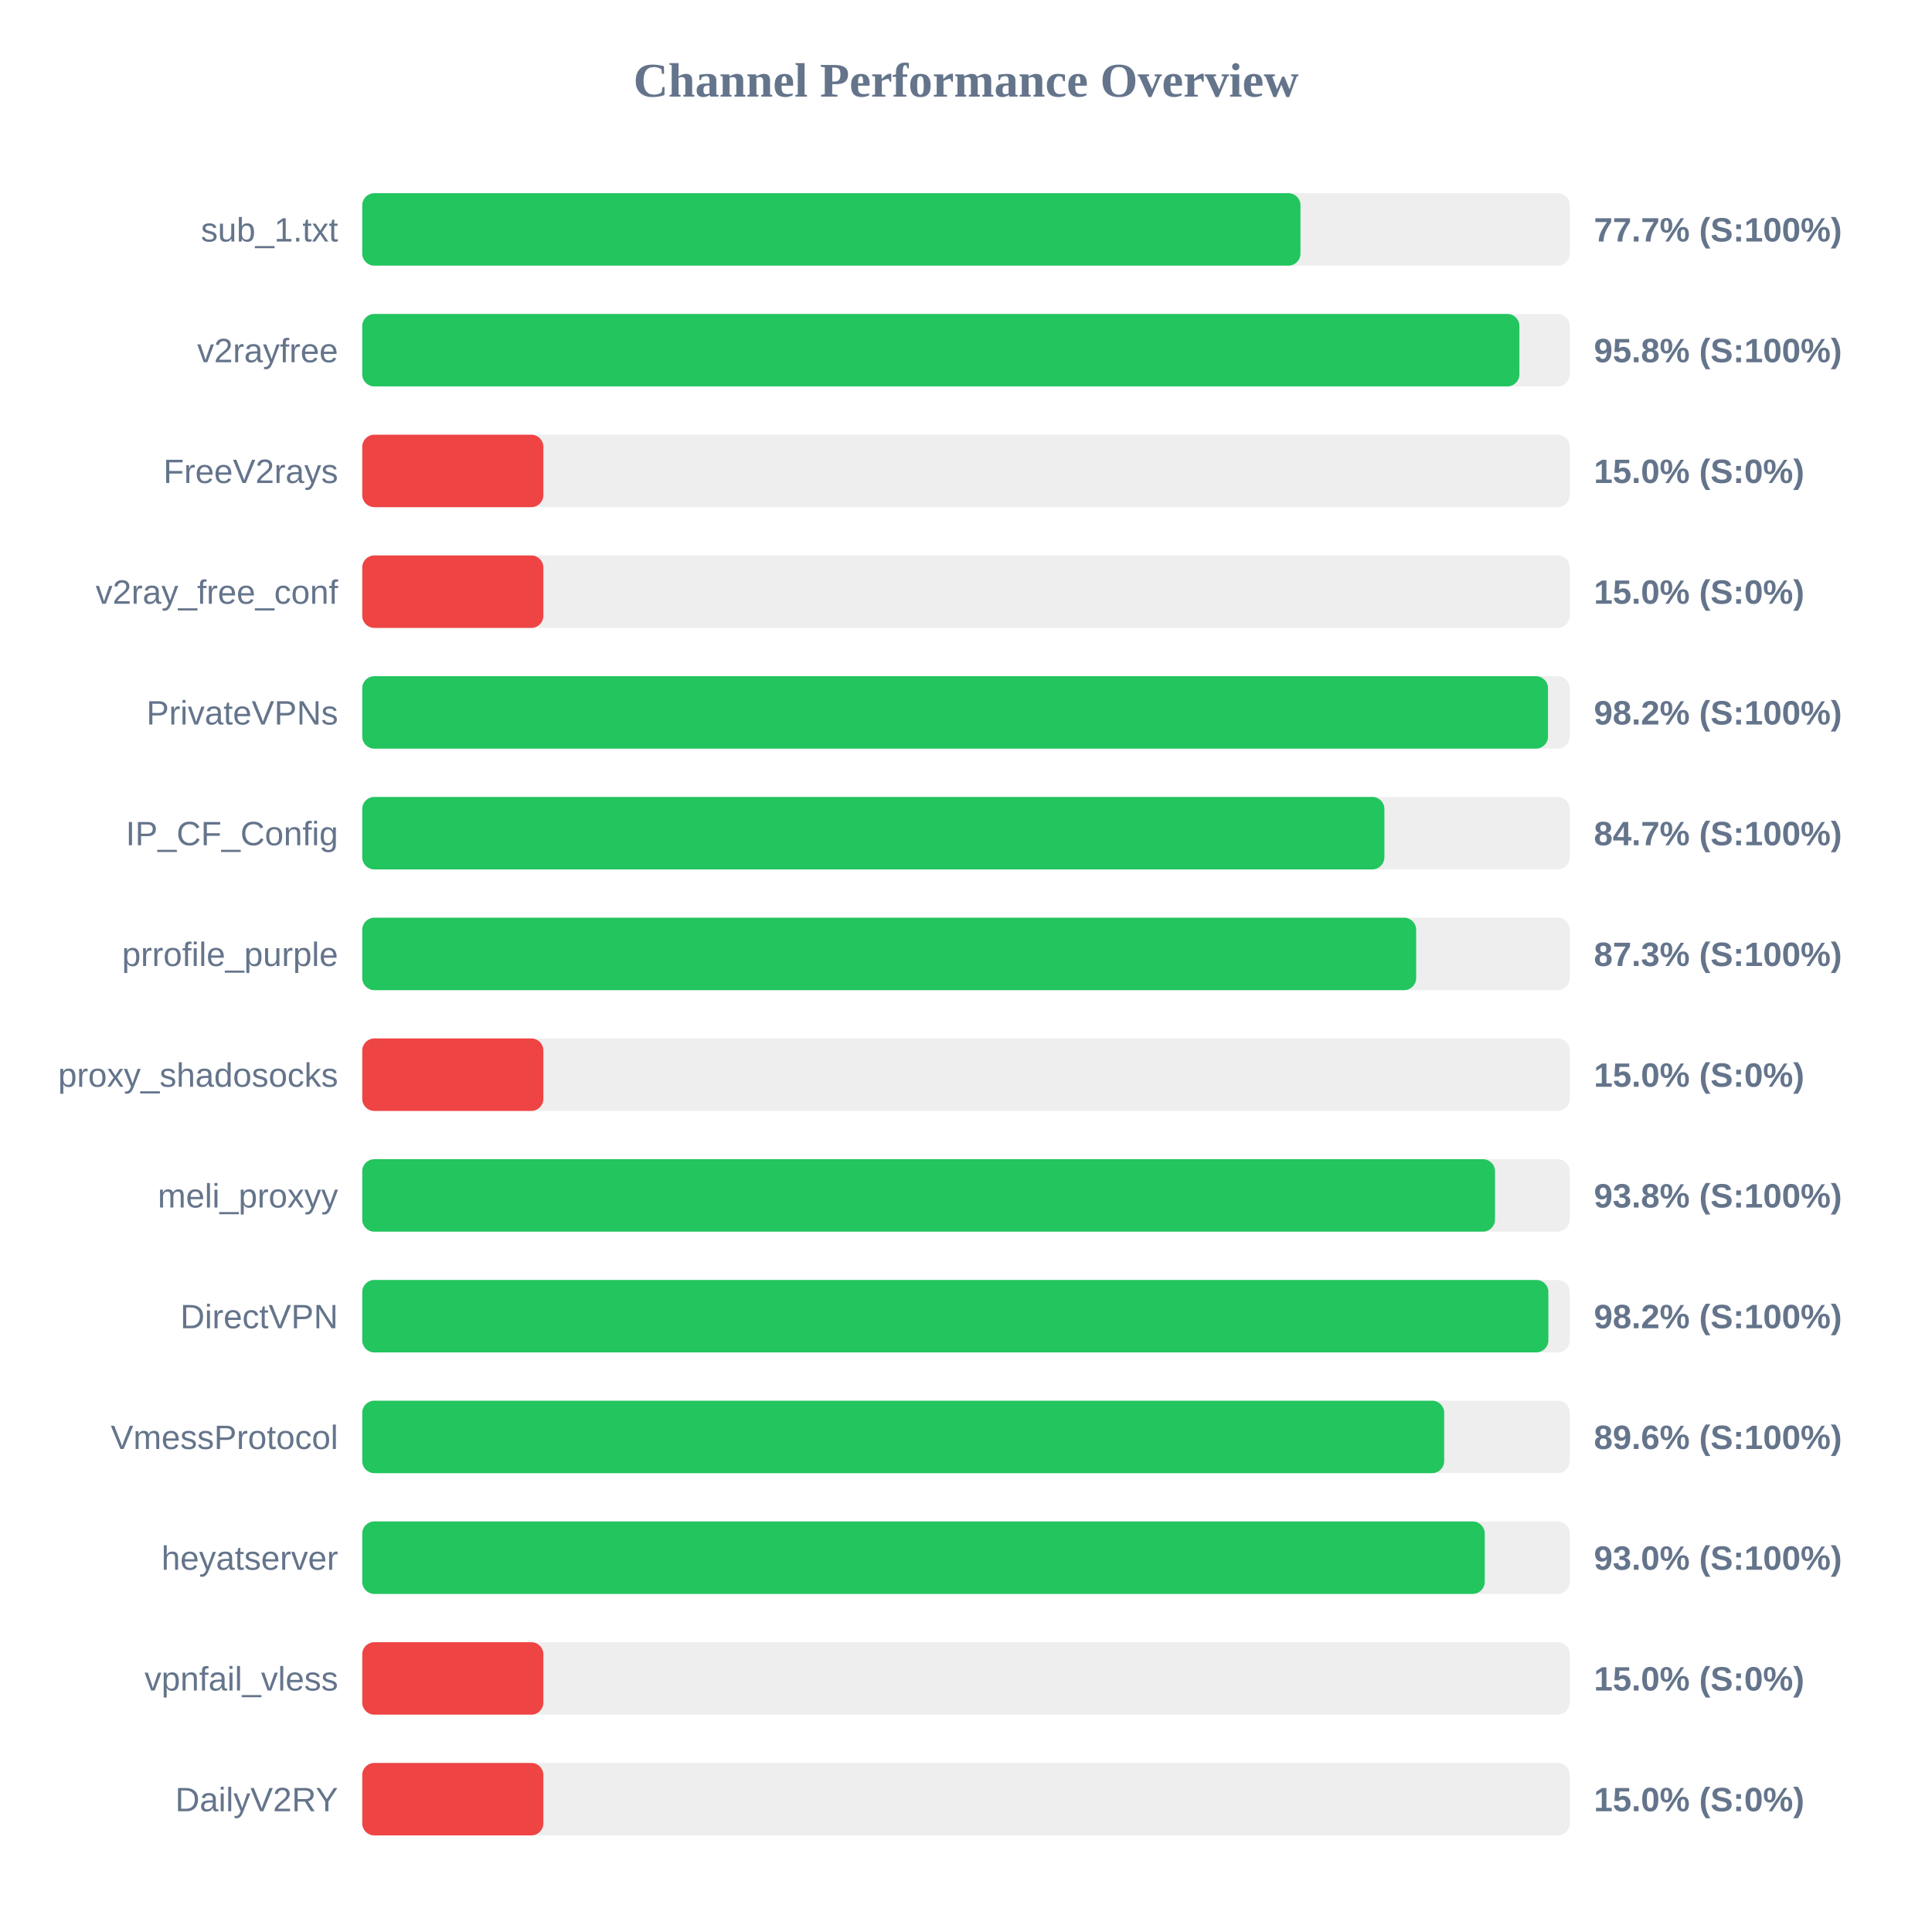
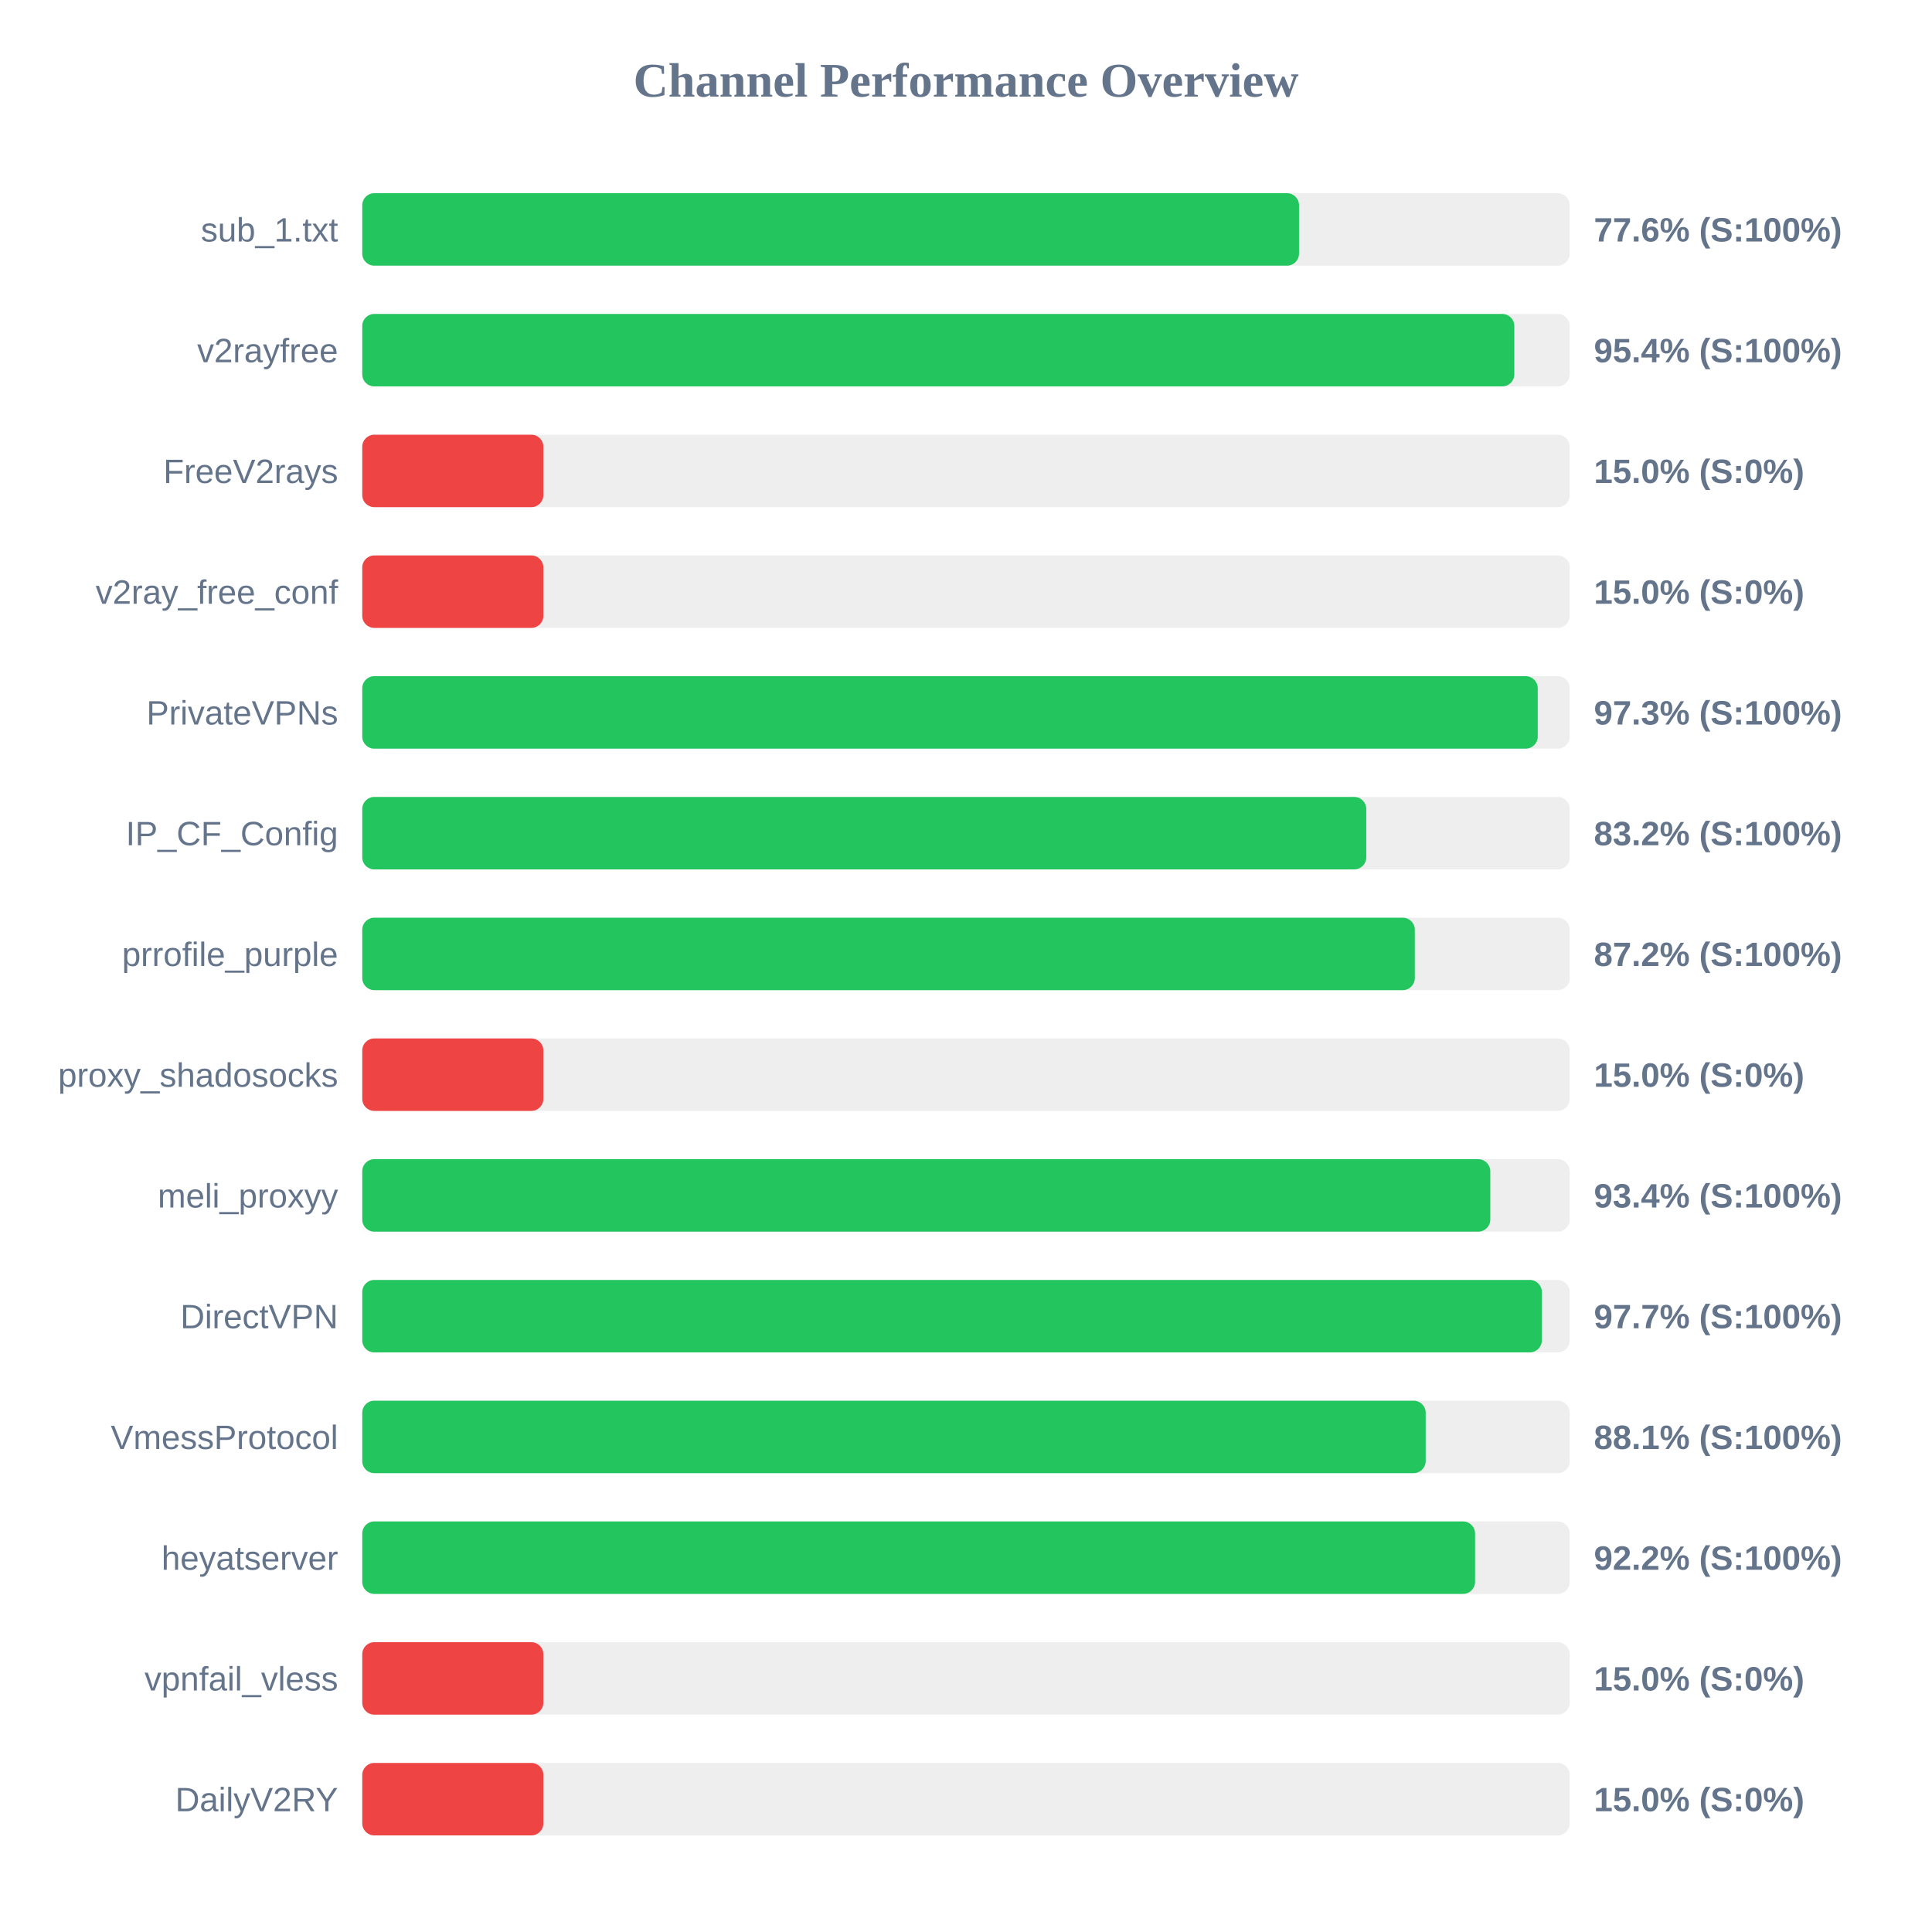
<svg xmlns="http://www.w3.org/2000/svg" width="800" height="800" version="1.1">
  <style>
        .row { font: 14px Arial; fill: #64748b; }
        .score { font: bold 14px Arial; fill: #64748b; }
    </style>
  <text x="400" y="40" text-anchor="middle" font-size="20px" font-weight="bold" fill="#64748b">Channel Performance Overview</text>
  <rect x="150" y="80" width="500" height="30" fill="#eee" rx="5" />
-   <rect x="150" y="80" width="388.5" height="30" fill="#22c55e" rx="5" />
+   <rect x="150" y="80" width="387.9" height="30" fill="#22c55e" rx="5" />
  <text x="140" y="100" text-anchor="end" class="row">sub_1.txt</text>
-   <text x="660" y="100" text-anchor="start" class="score">77.7% (S:100%)</text>
+   <text x="660" y="100" text-anchor="start" class="score">77.6% (S:100%)</text>
  <rect x="150" y="130" width="500" height="30" fill="#eee" rx="5" />
-   <rect x="150" y="130" width="479.15" height="30" fill="#22c55e" rx="5" />
+   <rect x="150" y="130" width="477.05" height="30" fill="#22c55e" rx="5" />
  <text x="140" y="150" text-anchor="end" class="row">v2rayfree</text>
-   <text x="660" y="150" text-anchor="start" class="score">95.8% (S:100%)</text>
+   <text x="660" y="150" text-anchor="start" class="score">95.4% (S:100%)</text>
  <rect x="150" y="180" width="500" height="30" fill="#eee" rx="5" />
  <rect x="150" y="180" width="75.0" height="30" fill="#ef4444" rx="5" />
  <text x="140" y="200" text-anchor="end" class="row">FreeV2rays</text>
  <text x="660" y="200" text-anchor="start" class="score">15.0% (S:0%)</text>
  <rect x="150" y="230" width="500" height="30" fill="#eee" rx="5" />
  <rect x="150" y="230" width="75.0" height="30" fill="#ef4444" rx="5" />
  <text x="140" y="250" text-anchor="end" class="row">v2ray_free_conf</text>
  <text x="660" y="250" text-anchor="start" class="score">15.0% (S:0%)</text>
  <rect x="150" y="280" width="500" height="30" fill="#eee" rx="5" />
-   <rect x="150" y="280" width="491.0" height="30" fill="#22c55e" rx="5" />
+   <rect x="150" y="280" width="486.75" height="30" fill="#22c55e" rx="5" />
  <text x="140" y="300" text-anchor="end" class="row">PrivateVPNs</text>
-   <text x="660" y="300" text-anchor="start" class="score">98.2% (S:100%)</text>
+   <text x="660" y="300" text-anchor="start" class="score">97.3% (S:100%)</text>
  <rect x="150" y="330" width="500" height="30" fill="#eee" rx="5" />
-   <rect x="150" y="330" width="423.25" height="30" fill="#22c55e" rx="5" />
+   <rect x="150" y="330" width="415.75" height="30" fill="#22c55e" rx="5" />
  <text x="140" y="350" text-anchor="end" class="row">IP_CF_Config</text>
-   <text x="660" y="350" text-anchor="start" class="score">84.7% (S:100%)</text>
+   <text x="660" y="350" text-anchor="start" class="score">83.2% (S:100%)</text>
  <rect x="150" y="380" width="500" height="30" fill="#eee" rx="5" />
-   <rect x="150" y="380" width="436.4" height="30" fill="#22c55e" rx="5" />
+   <rect x="150" y="380" width="435.85" height="30" fill="#22c55e" rx="5" />
  <text x="140" y="400" text-anchor="end" class="row">prrofile_purple</text>
-   <text x="660" y="400" text-anchor="start" class="score">87.3% (S:100%)</text>
+   <text x="660" y="400" text-anchor="start" class="score">87.2% (S:100%)</text>
  <rect x="150" y="430" width="500" height="30" fill="#eee" rx="5" />
  <rect x="150" y="430" width="75.0" height="30" fill="#ef4444" rx="5" />
  <text x="140" y="450" text-anchor="end" class="row">proxy_shadosocks</text>
  <text x="660" y="450" text-anchor="start" class="score">15.0% (S:0%)</text>
  <rect x="150" y="480" width="500" height="30" fill="#eee" rx="5" />
-   <rect x="150" y="480" width="469.05" height="30" fill="#22c55e" rx="5" />
+   <rect x="150" y="480" width="467.1" height="30" fill="#22c55e" rx="5" />
  <text x="140" y="500" text-anchor="end" class="row">meli_proxyy</text>
-   <text x="660" y="500" text-anchor="start" class="score">93.8% (S:100%)</text>
+   <text x="660" y="500" text-anchor="start" class="score">93.4% (S:100%)</text>
  <rect x="150" y="530" width="500" height="30" fill="#eee" rx="5" />
-   <rect x="150" y="530" width="491.15" height="30" fill="#22c55e" rx="5" />
+   <rect x="150" y="530" width="488.45" height="30" fill="#22c55e" rx="5" />
  <text x="140" y="550" text-anchor="end" class="row">DirectVPN</text>
-   <text x="660" y="550" text-anchor="start" class="score">98.2% (S:100%)</text>
+   <text x="660" y="550" text-anchor="start" class="score">97.7% (S:100%)</text>
  <rect x="150" y="580" width="500" height="30" fill="#eee" rx="5" />
-   <rect x="150" y="580" width="448.0" height="30" fill="#22c55e" rx="5" />
+   <rect x="150" y="580" width="440.35" height="30" fill="#22c55e" rx="5" />
  <text x="140" y="600" text-anchor="end" class="row">VmessProtocol</text>
-   <text x="660" y="600" text-anchor="start" class="score">89.6% (S:100%)</text>
+   <text x="660" y="600" text-anchor="start" class="score">88.1% (S:100%)</text>
  <rect x="150" y="630" width="500" height="30" fill="#eee" rx="5" />
-   <rect x="150" y="630" width="464.8" height="30" fill="#22c55e" rx="5" />
+   <rect x="150" y="630" width="460.8" height="30" fill="#22c55e" rx="5" />
  <text x="140" y="650" text-anchor="end" class="row">heyatserver</text>
-   <text x="660" y="650" text-anchor="start" class="score">93.0% (S:100%)</text>
+   <text x="660" y="650" text-anchor="start" class="score">92.2% (S:100%)</text>
  <rect x="150" y="680" width="500" height="30" fill="#eee" rx="5" />
  <rect x="150" y="680" width="75.0" height="30" fill="#ef4444" rx="5" />
  <text x="140" y="700" text-anchor="end" class="row">vpnfail_vless</text>
  <text x="660" y="700" text-anchor="start" class="score">15.0% (S:0%)</text>
  <rect x="150" y="730" width="500" height="30" fill="#eee" rx="5" />
  <rect x="150" y="730" width="75.0" height="30" fill="#ef4444" rx="5" />
  <text x="140" y="750" text-anchor="end" class="row">DailyV2RY</text>
  <text x="660" y="750" text-anchor="start" class="score">15.0% (S:0%)</text>
</svg>
